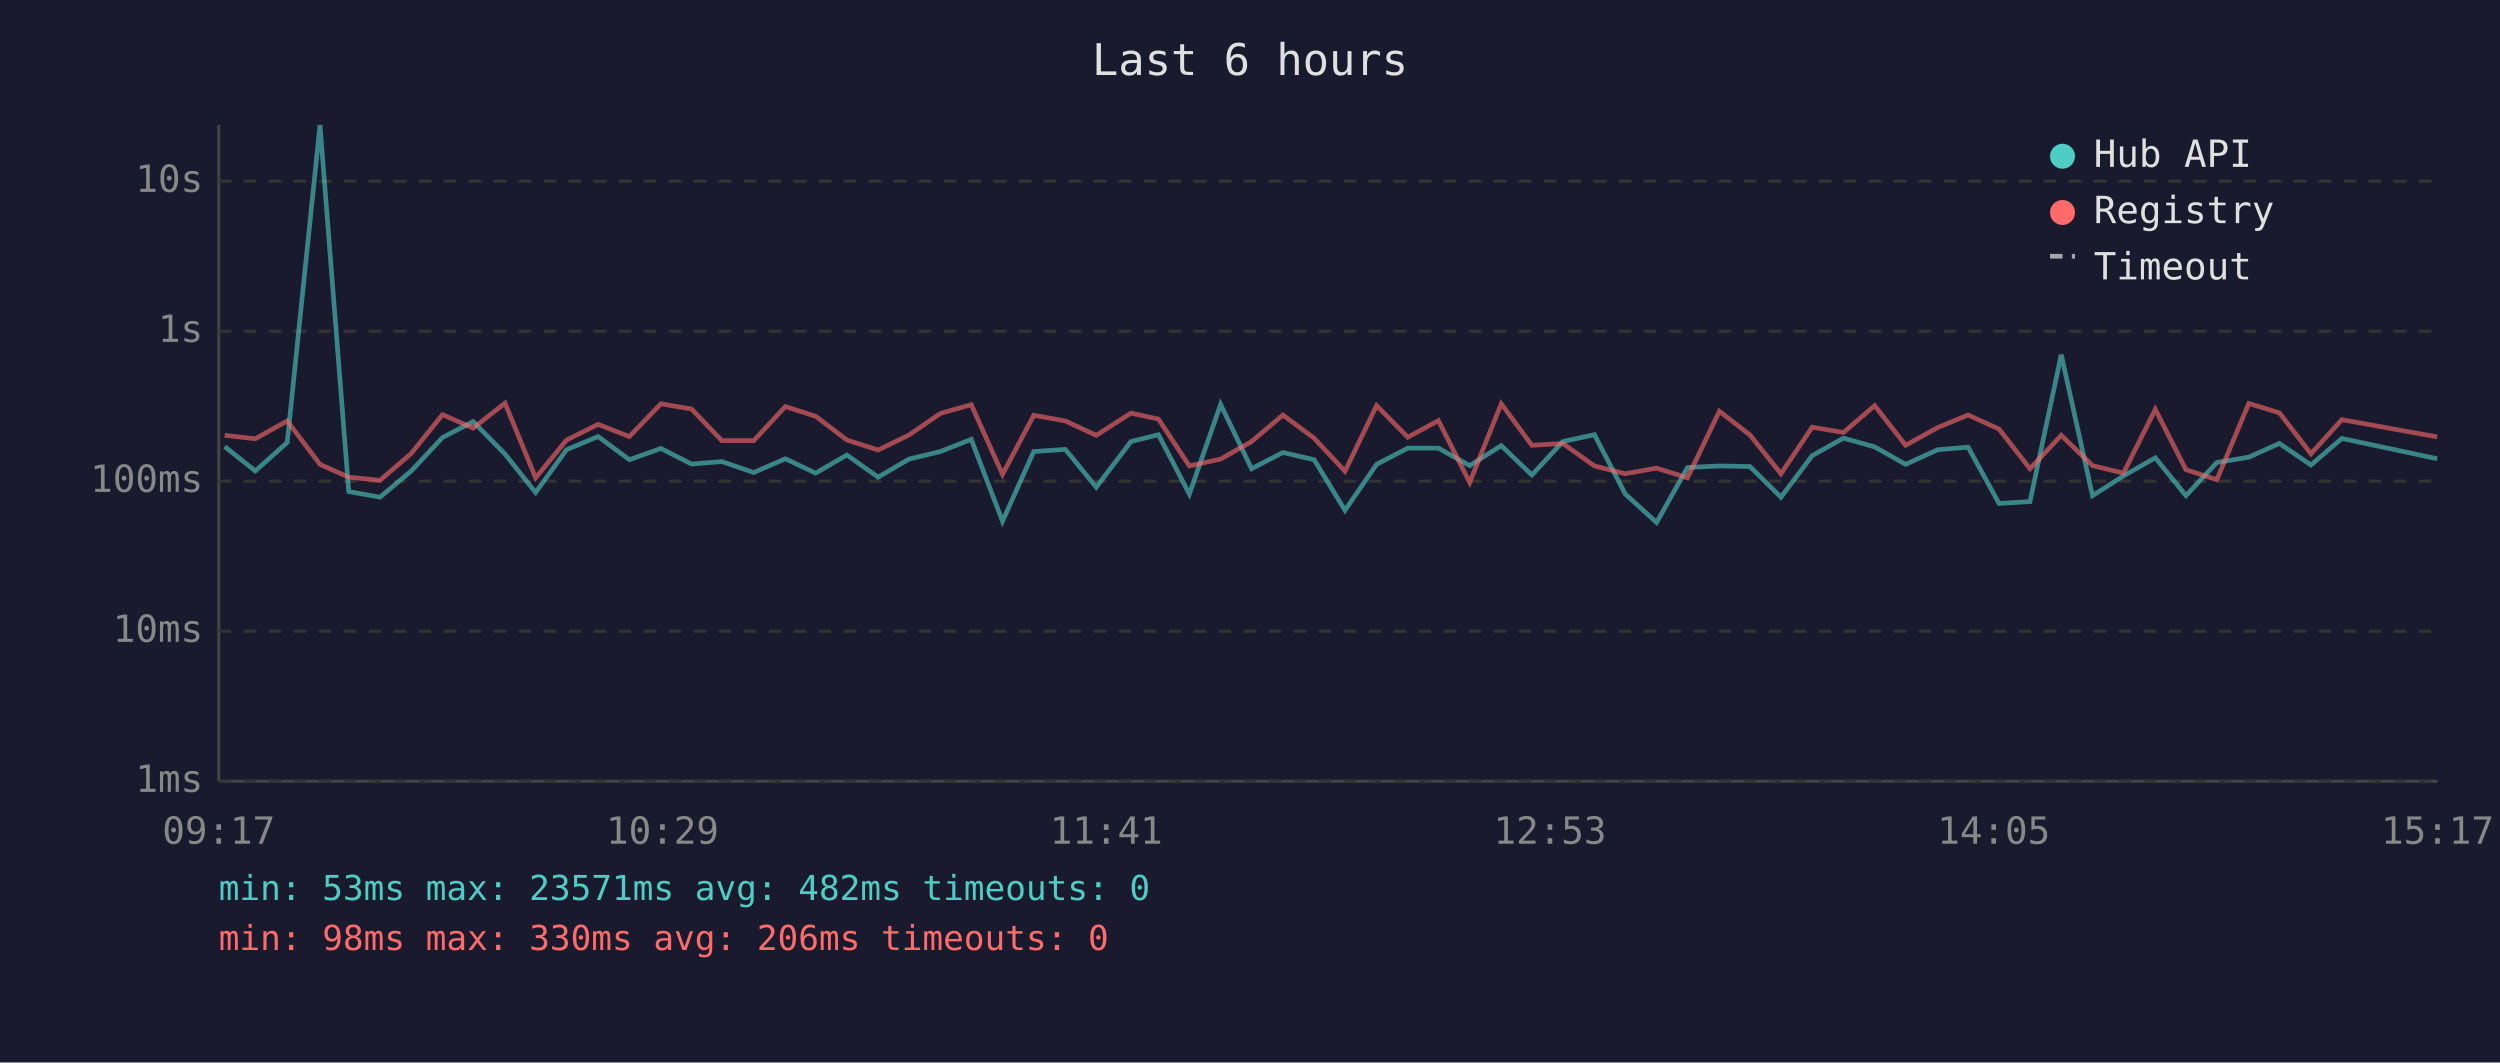
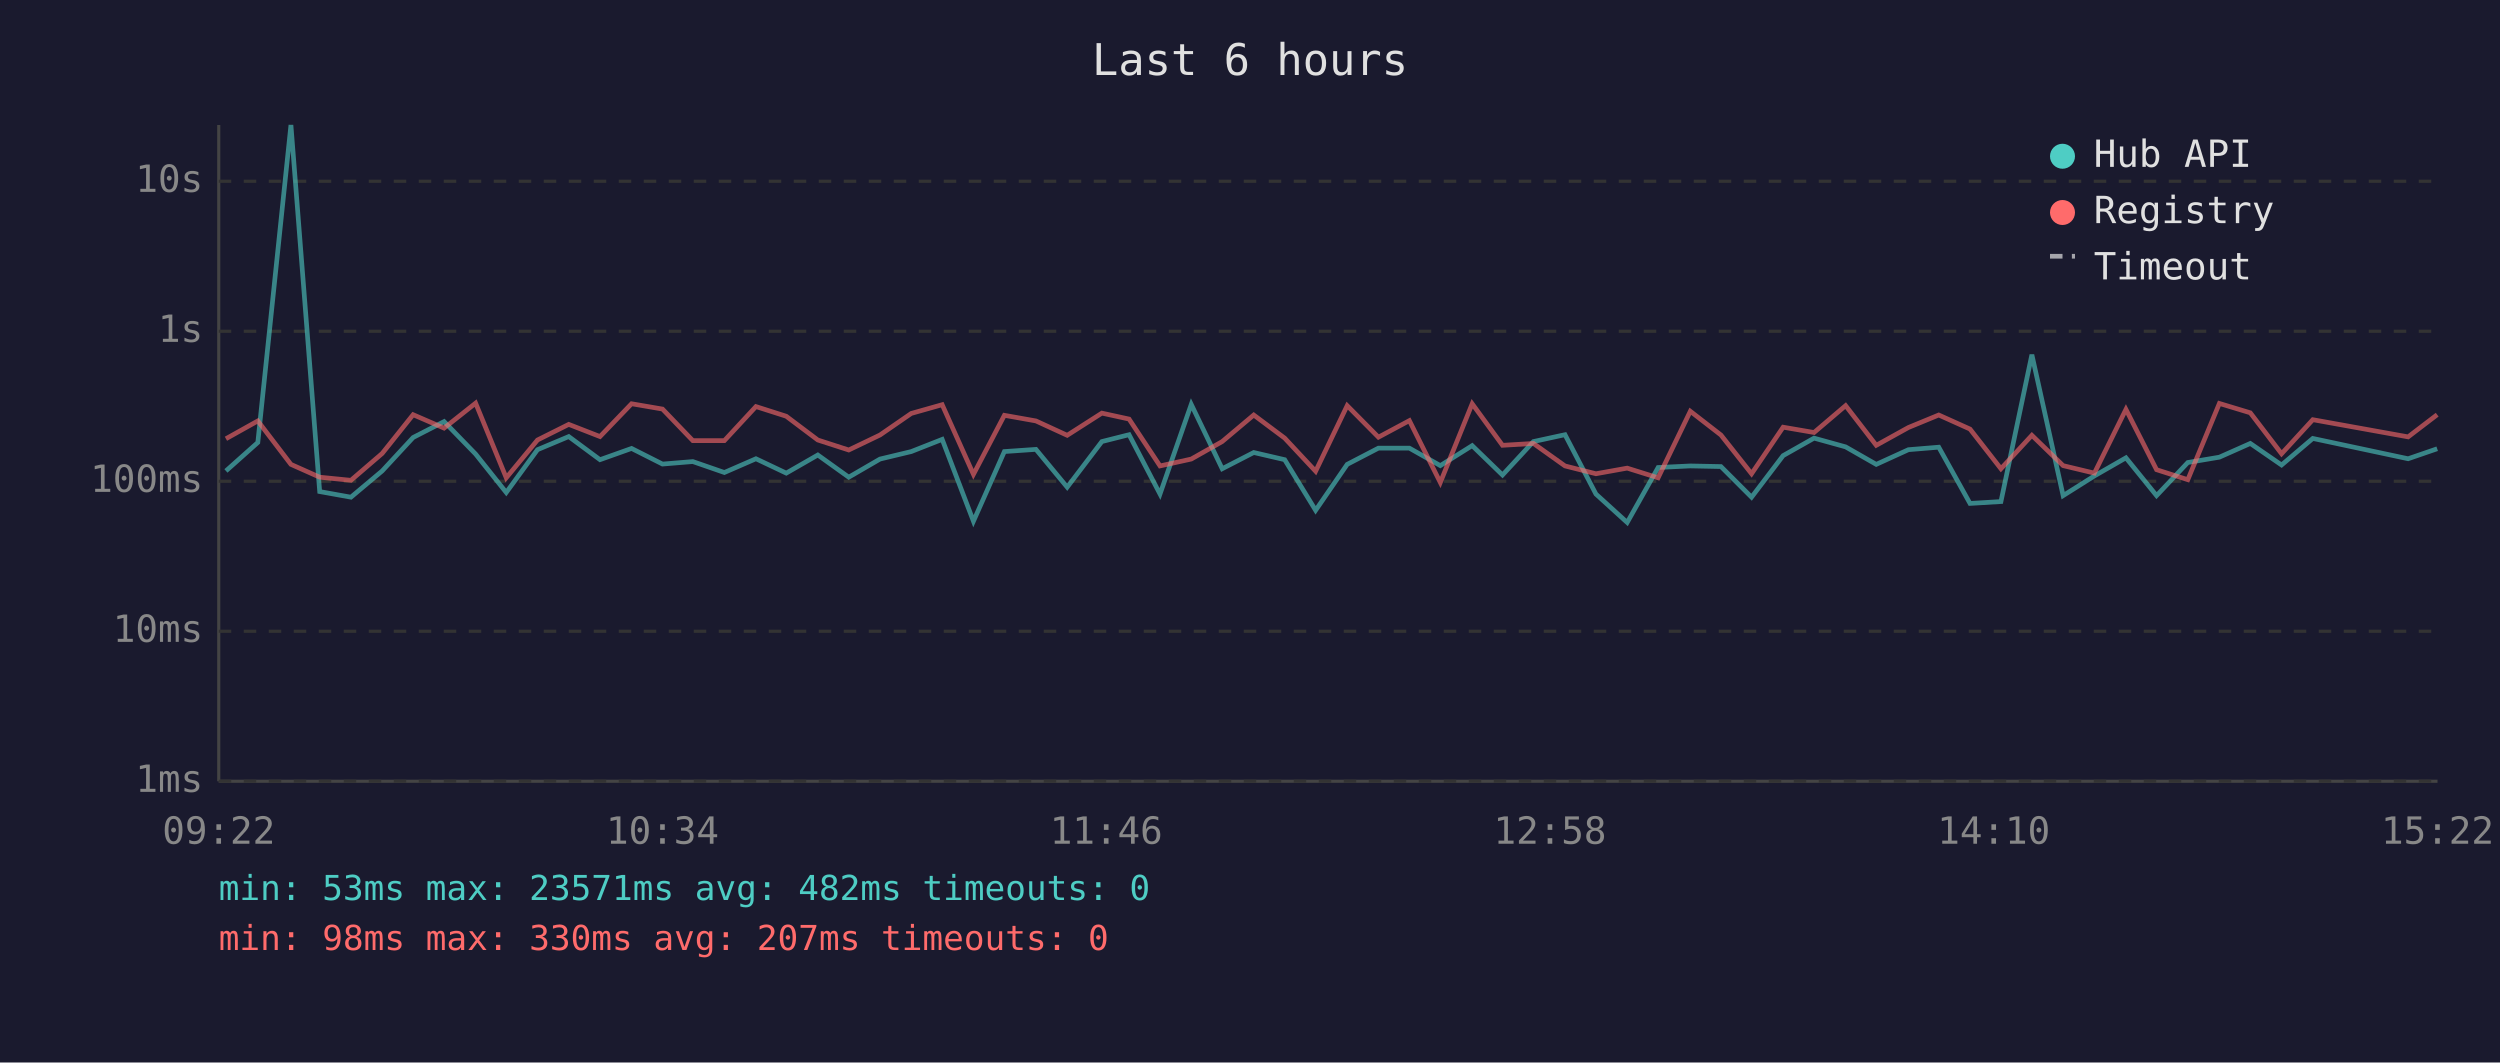
<svg xmlns="http://www.w3.org/2000/svg" viewBox="0 0 800 340" font-family="monospace" font-size="12">
  <rect width="800" height="340" fill="#1a1a2e" />
  <text x="400" y="24" fill="#e0e0e0" font-size="14" text-anchor="middle">Last 6 hours</text>
  <line x1="70" y1="40" x2="70" y2="250" stroke="#444" stroke-width="1" />
  <line x1="70" y1="250" x2="780" y2="250" stroke="#444" stroke-width="1" />
  <line x1="70" y1="250" x2="780" y2="250" stroke="#333" stroke-width="1" stroke-dasharray="4" />
  <text x="65" y="250" fill="#888" text-anchor="end" dominant-baseline="middle">1ms</text>
  <line x1="70" y1="202" x2="780" y2="202" stroke="#333" stroke-width="1" stroke-dasharray="4" />
  <text x="65" y="202" fill="#888" text-anchor="end" dominant-baseline="middle">10ms</text>
  <line x1="70" y1="154" x2="780" y2="154" stroke="#333" stroke-width="1" stroke-dasharray="4" />
  <text x="65" y="154" fill="#888" text-anchor="end" dominant-baseline="middle">100ms</text>
  <line x1="70" y1="106" x2="780" y2="106" stroke="#333" stroke-width="1" stroke-dasharray="4" />
  <text x="65" y="106" fill="#888" text-anchor="end" dominant-baseline="middle">1s</text>
  <line x1="70" y1="58" x2="780" y2="58" stroke="#333" stroke-width="1" stroke-dasharray="4" />
  <text x="65" y="58" fill="#888" text-anchor="end" dominant-baseline="middle">10s</text>
-   <text x="70" y="270" fill="#888" text-anchor="middle">09:17</text>
-   <text x="212" y="270" fill="#888" text-anchor="middle">10:29</text>
-   <text x="354" y="270" fill="#888" text-anchor="middle">11:41</text>
-   <text x="496" y="270" fill="#888" text-anchor="middle">12:53</text>
-   <text x="638" y="270" fill="#888" text-anchor="middle">14:05</text>
-   <text x="780" y="270" fill="#888" text-anchor="middle">15:17</text>
-   <polyline points="71.9,142.9 81.7,150.7 91.9,141.6 102.4,40.0 111.6,157.3 121.6,159.1 131.6,150.7 141.6,140.0 151.4,134.9 161.6,145.3 171.4,157.6 181.3,143.9 191.4,139.7 201.4,147.1 211.5,143.5 221.3,148.5 231.0,147.7 241.2,151.2 251.3,146.8 261.0,151.4 271.0,145.6 281.0,152.7 290.9,146.9 300.9,144.5 310.8,140.6 320.8,166.8 330.8,144.5 340.9,143.8 350.8,155.9 361.9,141.3 370.7,139.1 380.6,158.1 390.6,129.4 400.5,150.0 410.5,144.8 420.5,147.1 430.4,163.3 440.5,148.6 450.5,143.4 460.3,143.4 470.3,149.0 480.4,142.6 490.2,152.0 500.1,141.3 510.2,139.1 520.1,158.1 530.1,167.2 540.0,149.6 550.2,149.1 560.0,149.3 569.9,159.1 579.9,145.8 589.9,140.2 599.9,143.0 609.8,148.6 620.1,143.9 629.8,143.1 639.7,161.1 649.6,160.5 659.6,113.5 669.6,158.6 679.5,152.3 689.7,146.5 699.5,158.6 709.4,148.0 719.6,146.3 729.4,141.9 739.5,148.8 749.4,140.3 779.9,146.8" fill="none" stroke="#4ecdc4" stroke-width="1.5" opacity="0.6" />
-   <polyline points="71.9,139.3 81.7,140.4 91.9,134.7 102.4,148.6 111.6,152.7 121.6,153.7 131.6,145.1 141.6,132.7 151.4,137.0 161.6,129.0 171.4,152.9 181.3,140.8 191.4,135.8 201.4,139.7 211.5,129.2 221.3,130.9 231.0,141.0 241.2,141.0 251.3,130.1 261.0,133.2 271.0,140.8 281.0,144.0 290.9,139.2 300.9,132.3 310.8,129.5 320.8,151.8 330.8,132.9 340.9,134.7 350.8,139.3 361.9,132.2 370.7,134.1 380.6,149.1 390.6,146.9 400.5,141.3 410.5,132.8 420.5,140.2 430.4,150.8 440.5,129.8 450.5,139.9 460.3,134.6 470.3,154.4 480.4,129.2 490.2,142.5 500.1,141.9 510.2,149.1 520.1,151.6 530.1,149.8 540.0,152.9 550.2,131.6 560.0,139.2 569.9,151.6 579.9,136.7 589.9,138.4 599.9,129.8 609.8,142.5 620.1,136.8 629.8,132.8 639.7,137.3 649.6,150.0 659.6,139.3 669.6,149.0 679.5,151.4 689.7,131.0 699.5,150.3 709.4,153.5 719.6,129.1 729.4,132.1 739.5,145.2 749.4,134.3 779.9,139.8" fill="none" stroke="#ff6b6b" stroke-width="1.5" opacity="0.6" />
+   <text x="70" y="270" fill="#888" text-anchor="middle">09:22</text>
+   <text x="212" y="270" fill="#888" text-anchor="middle">10:34</text>
+   <text x="354" y="270" fill="#888" text-anchor="middle">11:46</text>
+   <text x="496" y="270" fill="#888" text-anchor="middle">12:58</text>
+   <text x="638" y="270" fill="#888" text-anchor="middle">14:10</text>
+   <text x="780" y="270" fill="#888" text-anchor="middle">15:22</text>
+   <polyline points="72.3,150.7 82.5,141.6 93.1,40.0 102.3,157.3 112.3,159.1 122.3,150.7 132.2,140.0 142.1,134.9 152.2,145.3 162.0,157.6 172.0,143.9 182.0,139.7 192.0,147.1 202.1,143.5 212.0,148.5 221.7,147.7 231.8,151.2 241.9,146.8 251.6,151.4 261.7,145.6 271.6,152.7 281.6,146.9 291.6,144.5 301.5,140.6 311.5,166.8 321.4,144.5 331.5,143.8 341.5,155.9 352.6,141.3 361.3,139.1 371.2,158.1 381.2,129.4 391.1,150.0 401.2,144.8 411.1,147.1 421.0,163.3 431.1,148.6 441.1,143.4 451.0,143.4 460.9,149.0 471.1,142.6 480.8,152.0 490.7,141.3 500.8,139.1 510.7,158.1 520.7,167.2 530.6,149.6 540.9,149.1 550.7,149.3 560.5,159.1 570.6,145.8 580.5,140.2 590.6,143.0 600.4,148.6 610.7,143.9 620.4,143.1 630.4,161.1 640.3,160.5 650.2,113.5 660.2,158.6 670.2,152.3 680.3,146.5 690.1,158.6 700.1,148.0 710.2,146.3 720.1,141.9 730.1,148.8 740.1,140.3 770.6,146.8 779.9,143.6" fill="none" stroke="#4ecdc4" stroke-width="1.5" opacity="0.6" />
+   <polyline points="72.3,140.4 82.5,134.7 93.1,148.6 102.3,152.7 112.3,153.7 122.3,145.1 132.2,132.7 142.1,137.0 152.2,129.0 162.0,152.9 172.0,140.8 182.0,135.8 192.0,139.7 202.1,129.2 212.0,130.9 221.7,141.0 231.8,141.0 241.9,130.1 251.6,133.2 261.7,140.8 271.6,144.0 281.6,139.2 291.6,132.3 301.5,129.5 311.5,151.8 321.4,132.9 331.5,134.7 341.5,139.3 352.6,132.2 361.3,134.1 371.2,149.1 381.2,146.9 391.1,141.3 401.2,132.8 411.1,140.2 421.0,150.8 431.1,129.8 441.1,139.9 451.0,134.6 460.9,154.4 471.1,129.2 480.8,142.5 490.7,141.9 500.8,149.1 510.7,151.6 520.7,149.8 530.6,152.9 540.9,131.6 550.7,139.2 560.5,151.6 570.6,136.7 580.5,138.4 590.6,129.8 600.4,142.5 610.7,136.8 620.4,132.8 630.4,137.3 640.3,150.0 650.2,139.3 660.2,149.0 670.2,151.4 680.3,131.0 690.1,150.3 700.1,153.5 710.2,129.1 720.1,132.1 730.1,145.2 740.1,134.3 770.6,139.8 779.9,132.7" fill="none" stroke="#ff6b6b" stroke-width="1.5" opacity="0.6" />
  <circle cx="660" cy="50" r="4" fill="#4ecdc4" />
  <text x="670" y="50" fill="#e0e0e0" dominant-baseline="middle">Hub API</text>
  <circle cx="660" cy="68" r="4" fill="#ff6b6b" />
  <text x="670" y="68" fill="#e0e0e0" dominant-baseline="middle">Registry</text>
  <line x1="656" y1="82" x2="664" y2="82" stroke="#e0e0e0" stroke-width="1.5" stroke-dasharray="4,3" opacity="0.7" />
  <text x="670" y="86" fill="#e0e0e0" dominant-baseline="middle">Timeout</text>
  <text x="70" y="288" fill="#4ecdc4" font-size="11">min: 53ms  max: 23571ms  avg: 482ms  timeouts: 0</text>
-   <text x="70" y="304" fill="#ff6b6b" font-size="11">min: 98ms  max: 330ms  avg: 206ms  timeouts: 0</text>
+   <text x="70" y="304" fill="#ff6b6b" font-size="11">min: 98ms  max: 330ms  avg: 207ms  timeouts: 0</text>
</svg>
